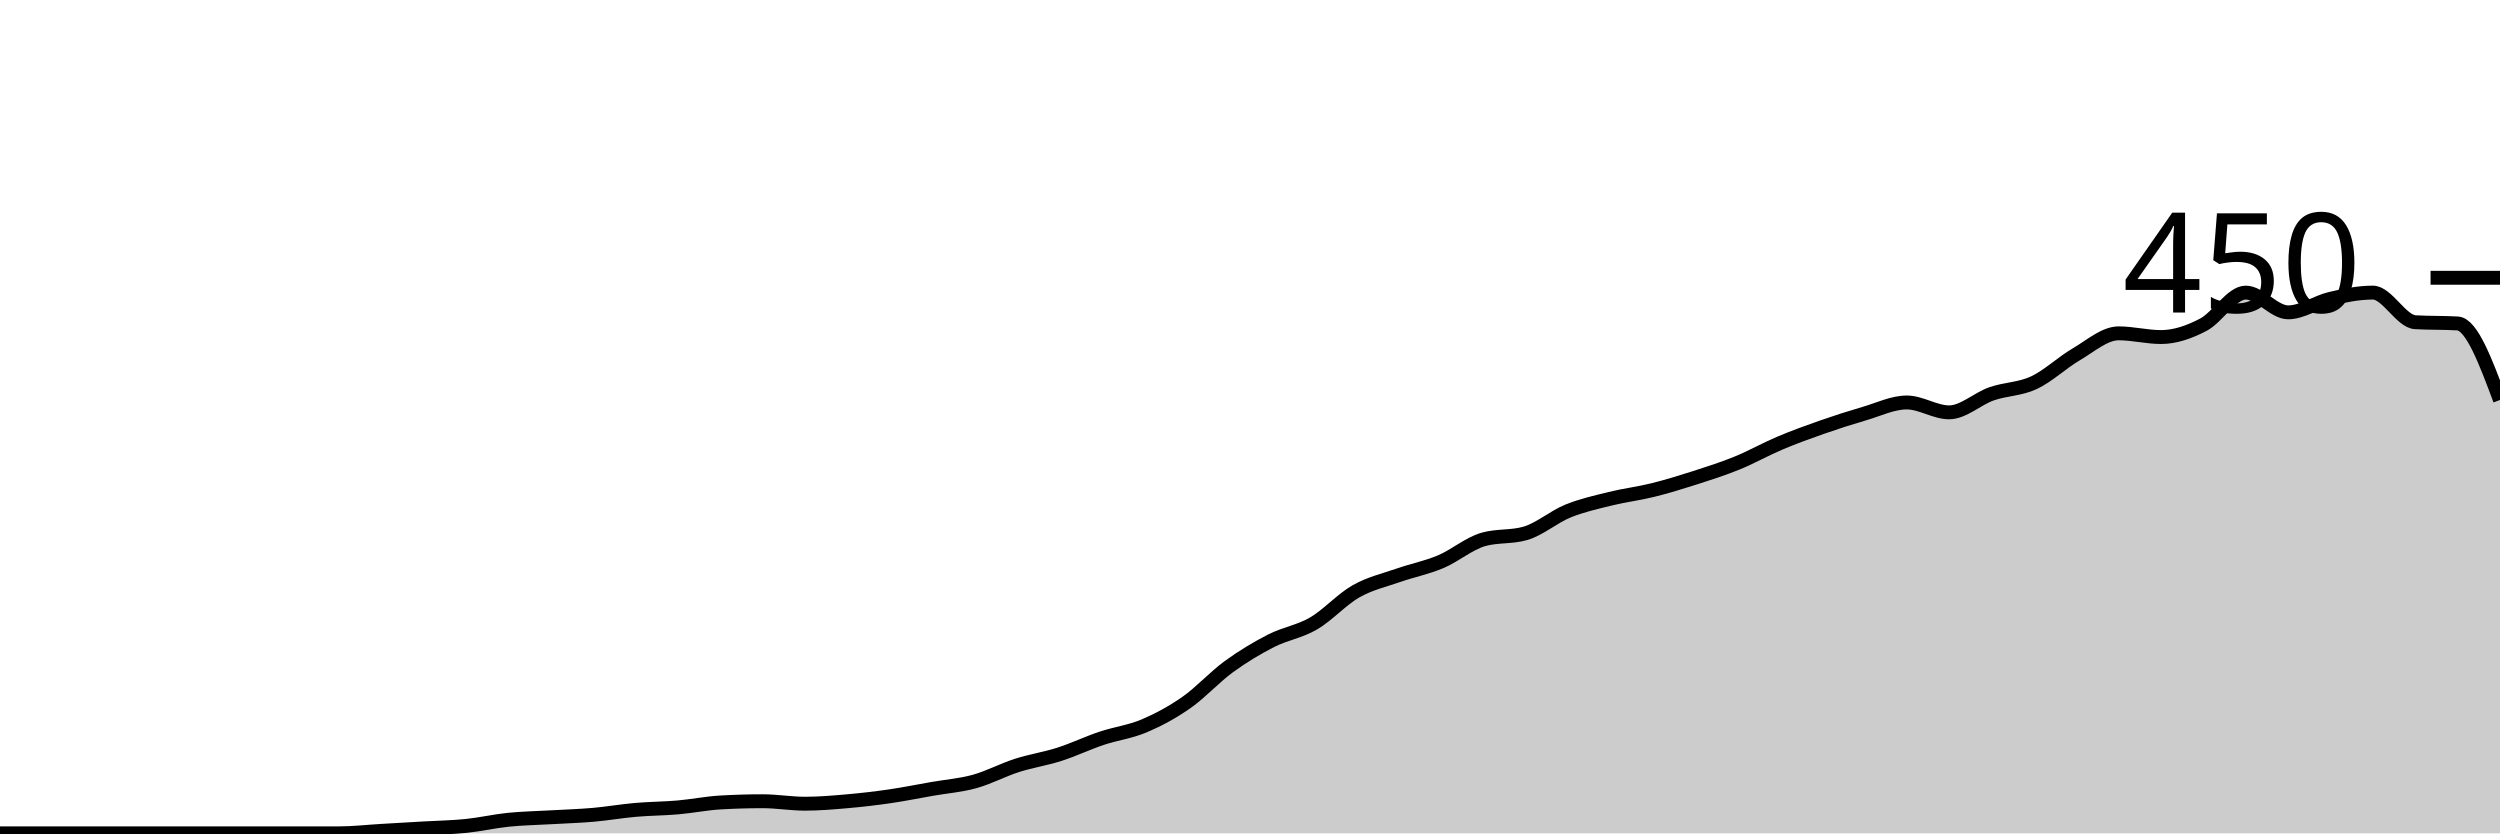
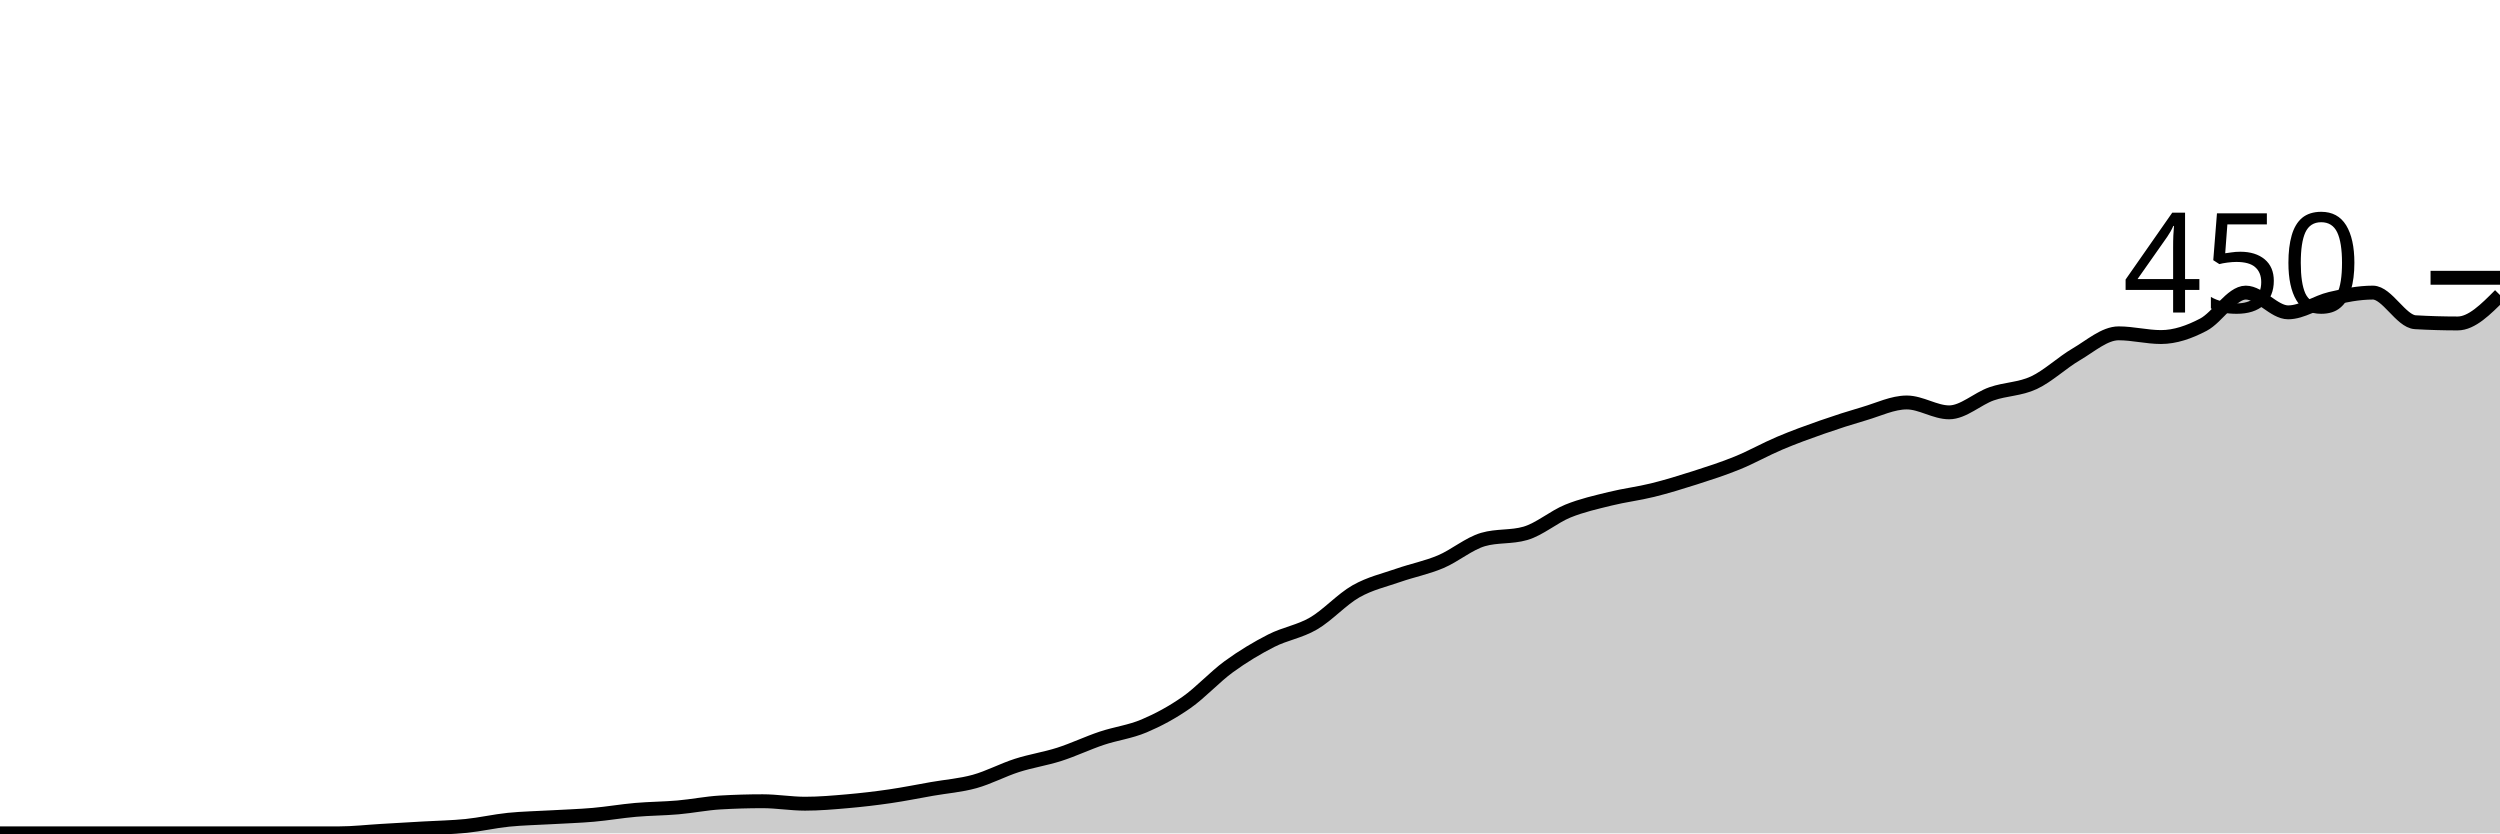
<svg xmlns="http://www.w3.org/2000/svg" viewBox="0 0 180 60">
  <g transform="translate(0,20)">
-     <path class="area" fill="rgba(0, 0, 0, 0.2)" d="M0,40C1.017,40,2.034,40,3.051,40C4.068,40,5.085,40,6.102,40C7.119,40,8.136,40,9.153,40C10.169,40,11.186,40,12.203,40C13.22,40,14.237,40,15.254,40C16.271,40,17.288,40,18.305,40C19.322,40,20.339,40,21.356,40C22.373,40,23.39,40,24.407,40C25.424,40,26.441,39.881,27.458,39.822C28.475,39.763,29.492,39.704,30.508,39.644C31.525,39.585,32.542,39.57,33.559,39.467C34.576,39.363,35.593,39.126,36.61,39.022C37.627,38.919,38.644,38.904,39.661,38.844C40.678,38.785,41.695,38.756,42.712,38.667C43.729,38.578,44.746,38.4,45.763,38.311C46.78,38.222,47.797,38.222,48.814,38.133C49.831,38.044,50.847,37.837,51.864,37.778C52.881,37.719,53.898,37.689,54.915,37.689C55.932,37.689,56.949,37.867,57.966,37.867C58.983,37.867,60,37.778,61.017,37.689C62.034,37.6,63.051,37.481,64.068,37.333C65.085,37.185,66.102,36.978,67.119,36.8C68.136,36.622,69.153,36.548,70.169,36.267C71.186,35.985,72.203,35.437,73.22,35.111C74.237,34.785,75.254,34.637,76.271,34.311C77.288,33.985,78.305,33.496,79.322,33.156C80.339,32.815,81.356,32.696,82.373,32.267C83.39,31.837,84.407,31.289,85.424,30.578C86.441,29.867,87.458,28.741,88.475,28C89.492,27.259,90.508,26.652,91.525,26.133C92.542,25.615,93.559,25.481,94.576,24.889C95.593,24.296,96.61,23.156,97.627,22.578C98.644,22,99.661,21.778,100.678,21.422C101.695,21.067,102.712,20.874,103.729,20.444C104.746,20.015,105.763,19.141,106.78,18.844C107.797,18.548,108.814,18.696,109.831,18.4C110.847,18.104,111.864,17.215,112.881,16.8C113.898,16.385,114.915,16.163,115.932,15.911C116.949,15.659,117.966,15.541,118.983,15.289C120,15.037,121.017,14.726,122.034,14.4C123.051,14.074,124.068,13.748,125.085,13.333C126.102,12.919,127.119,12.341,128.136,11.911C129.153,11.481,130.169,11.111,131.186,10.756C132.203,10.4,133.22,10.074,134.237,9.778C135.254,9.481,136.271,8.978,137.288,8.978C138.305,8.978,139.322,9.689,140.339,9.689C141.356,9.689,142.373,8.711,143.39,8.356C144.407,8,145.424,8.03,146.441,7.556C147.458,7.081,148.475,6.104,149.492,5.511C150.508,4.919,151.525,4,152.542,4C153.559,4,154.576,4.267,155.593,4.267C156.61,4.267,157.627,3.911,158.644,3.378C159.661,2.844,160.678,1.067,161.695,1.067C162.712,1.067,163.729,2.489,164.746,2.489C165.763,2.489,166.78,1.748,167.797,1.511C168.814,1.274,169.831,1.067,170.847,1.067C171.864,1.067,172.881,3.141,173.898,3.2C174.915,3.259,175.932,3.23,176.949,3.289C177.966,3.348,178.983,6.074,180,8.8L180,40C178.983,40,177.966,40,176.949,40C175.932,40,174.915,40,173.898,40C172.881,40,171.864,40,170.847,40C169.831,40,168.814,40,167.797,40C166.78,40,165.763,40,164.746,40C163.729,40,162.712,40,161.695,40C160.678,40,159.661,40,158.644,40C157.627,40,156.61,40,155.593,40C154.576,40,153.559,40,152.542,40C151.525,40,150.508,40,149.492,40C148.475,40,147.458,40,146.441,40C145.424,40,144.407,40,143.39,40C142.373,40,141.356,40,140.339,40C139.322,40,138.305,40,137.288,40C136.271,40,135.254,40,134.237,40C133.22,40,132.203,40,131.186,40C130.169,40,129.153,40,128.136,40C127.119,40,126.102,40,125.085,40C124.068,40,123.051,40,122.034,40C121.017,40,120,40,118.983,40C117.966,40,116.949,40,115.932,40C114.915,40,113.898,40,112.881,40C111.864,40,110.847,40,109.831,40C108.814,40,107.797,40,106.78,40C105.763,40,104.746,40,103.729,40C102.712,40,101.695,40,100.678,40C99.661,40,98.644,40,97.627,40C96.61,40,95.593,40,94.576,40C93.559,40,92.542,40,91.525,40C90.508,40,89.492,40,88.475,40C87.458,40,86.441,40,85.424,40C84.407,40,83.39,40,82.373,40C81.356,40,80.339,40,79.322,40C78.305,40,77.288,40,76.271,40C75.254,40,74.237,40,73.22,40C72.203,40,71.186,40,70.169,40C69.153,40,68.136,40,67.119,40C66.102,40,65.085,40,64.068,40C63.051,40,62.034,40,61.017,40C60,40,58.983,40,57.966,40C56.949,40,55.932,40,54.915,40C53.898,40,52.881,40,51.864,40C50.847,40,49.831,40,48.814,40C47.797,40,46.78,40,45.763,40C44.746,40,43.729,40,42.712,40C41.695,40,40.678,40,39.661,40C38.644,40,37.627,40,36.61,40C35.593,40,34.576,40,33.559,40C32.542,40,31.525,40,30.508,40C29.492,40,28.475,40,27.458,40C26.441,40,25.424,40,24.407,40C23.39,40,22.373,40,21.356,40C20.339,40,19.322,40,18.305,40C17.288,40,16.271,40,15.254,40C14.237,40,13.22,40,12.203,40C11.186,40,10.169,40,9.153,40C8.136,40,7.119,40,6.102,40C5.085,40,4.068,40,3.051,40C2.034,40,1.017,40,0,40Z" />
-     <path class="line" stroke="black" fill="none" d="M0,40C1.017,40,2.034,40,3.051,40C4.068,40,5.085,40,6.102,40C7.119,40,8.136,40,9.153,40C10.169,40,11.186,40,12.203,40C13.22,40,14.237,40,15.254,40C16.271,40,17.288,40,18.305,40C19.322,40,20.339,40,21.356,40C22.373,40,23.39,40,24.407,40C25.424,40,26.441,39.881,27.458,39.822C28.475,39.763,29.492,39.704,30.508,39.644C31.525,39.585,32.542,39.57,33.559,39.467C34.576,39.363,35.593,39.126,36.61,39.022C37.627,38.919,38.644,38.904,39.661,38.844C40.678,38.785,41.695,38.756,42.712,38.667C43.729,38.578,44.746,38.4,45.763,38.311C46.78,38.222,47.797,38.222,48.814,38.133C49.831,38.044,50.847,37.837,51.864,37.778C52.881,37.719,53.898,37.689,54.915,37.689C55.932,37.689,56.949,37.867,57.966,37.867C58.983,37.867,60,37.778,61.017,37.689C62.034,37.6,63.051,37.481,64.068,37.333C65.085,37.185,66.102,36.978,67.119,36.8C68.136,36.622,69.153,36.548,70.169,36.267C71.186,35.985,72.203,35.437,73.22,35.111C74.237,34.785,75.254,34.637,76.271,34.311C77.288,33.985,78.305,33.496,79.322,33.156C80.339,32.815,81.356,32.696,82.373,32.267C83.39,31.837,84.407,31.289,85.424,30.578C86.441,29.867,87.458,28.741,88.475,28C89.492,27.259,90.508,26.652,91.525,26.133C92.542,25.615,93.559,25.481,94.576,24.889C95.593,24.296,96.61,23.156,97.627,22.578C98.644,22,99.661,21.778,100.678,21.422C101.695,21.067,102.712,20.874,103.729,20.444C104.746,20.015,105.763,19.141,106.78,18.844C107.797,18.548,108.814,18.696,109.831,18.4C110.847,18.104,111.864,17.215,112.881,16.8C113.898,16.385,114.915,16.163,115.932,15.911C116.949,15.659,117.966,15.541,118.983,15.289C120,15.037,121.017,14.726,122.034,14.4C123.051,14.074,124.068,13.748,125.085,13.333C126.102,12.919,127.119,12.341,128.136,11.911C129.153,11.481,130.169,11.111,131.186,10.756C132.203,10.4,133.22,10.074,134.237,9.778C135.254,9.481,136.271,8.978,137.288,8.978C138.305,8.978,139.322,9.689,140.339,9.689C141.356,9.689,142.373,8.711,143.39,8.356C144.407,8,145.424,8.03,146.441,7.556C147.458,7.081,148.475,6.104,149.492,5.511C150.508,4.919,151.525,4,152.542,4C153.559,4,154.576,4.267,155.593,4.267C156.61,4.267,157.627,3.911,158.644,3.378C159.661,2.844,160.678,1.067,161.695,1.067C162.712,1.067,163.729,2.489,164.746,2.489C165.763,2.489,166.78,1.748,167.797,1.511C168.814,1.274,169.831,1.067,170.847,1.067C171.864,1.067,172.881,3.141,173.898,3.2C174.915,3.259,175.932,3.23,176.949,3.289C177.966,3.348,178.983,6.074,180,8.8" />
+     <path class="area" fill="rgba(0, 0, 0, 0.2)" d="M0,40C1.017,40,2.034,40,3.051,40C4.068,40,5.085,40,6.102,40C7.119,40,8.136,40,9.153,40C10.169,40,11.186,40,12.203,40C13.22,40,14.237,40,15.254,40C16.271,40,17.288,40,18.305,40C19.322,40,20.339,40,21.356,40C22.373,40,23.39,40,24.407,40C25.424,40,26.441,39.881,27.458,39.822C28.475,39.763,29.492,39.704,30.508,39.644C31.525,39.585,32.542,39.57,33.559,39.467C34.576,39.363,35.593,39.126,36.61,39.022C37.627,38.919,38.644,38.904,39.661,38.844C40.678,38.785,41.695,38.756,42.712,38.667C43.729,38.578,44.746,38.4,45.763,38.311C46.78,38.222,47.797,38.222,48.814,38.133C49.831,38.044,50.847,37.837,51.864,37.778C52.881,37.719,53.898,37.689,54.915,37.689C55.932,37.689,56.949,37.867,57.966,37.867C58.983,37.867,60,37.778,61.017,37.689C62.034,37.6,63.051,37.481,64.068,37.333C65.085,37.185,66.102,36.978,67.119,36.8C68.136,36.622,69.153,36.548,70.169,36.267C71.186,35.985,72.203,35.437,73.22,35.111C74.237,34.785,75.254,34.637,76.271,34.311C77.288,33.985,78.305,33.496,79.322,33.156C80.339,32.815,81.356,32.696,82.373,32.267C83.39,31.837,84.407,31.289,85.424,30.578C86.441,29.867,87.458,28.741,88.475,28C89.492,27.259,90.508,26.652,91.525,26.133C92.542,25.615,93.559,25.481,94.576,24.889C95.593,24.296,96.61,23.156,97.627,22.578C98.644,22,99.661,21.778,100.678,21.422C101.695,21.067,102.712,20.874,103.729,20.444C104.746,20.015,105.763,19.141,106.78,18.844C107.797,18.548,108.814,18.696,109.831,18.4C110.847,18.104,111.864,17.215,112.881,16.8C113.898,16.385,114.915,16.163,115.932,15.911C116.949,15.659,117.966,15.541,118.983,15.289C120,15.037,121.017,14.726,122.034,14.4C123.051,14.074,124.068,13.748,125.085,13.333C126.102,12.919,127.119,12.341,128.136,11.911C129.153,11.481,130.169,11.111,131.186,10.756C132.203,10.4,133.22,10.074,134.237,9.778C135.254,9.481,136.271,8.978,137.288,8.978C138.305,8.978,139.322,9.689,140.339,9.689C141.356,9.689,142.373,8.711,143.39,8.356C144.407,8,145.424,8.03,146.441,7.556C147.458,7.081,148.475,6.104,149.492,5.511C150.508,4.919,151.525,4,152.542,4C153.559,4,154.576,4.267,155.593,4.267C156.61,4.267,157.627,3.911,158.644,3.378C159.661,2.844,160.678,1.067,161.695,1.067C162.712,1.067,163.729,2.489,164.746,2.489C165.763,2.489,166.78,1.748,167.797,1.511C168.814,1.274,169.831,1.067,170.847,1.067C171.864,1.067,172.881,3.141,173.898,3.2C174.915,3.259,175.932,3.289,176.949,3.289C177.966,3.289,178.983,2.267,180,1.244L180,40C178.983,40,177.966,40,176.949,40C175.932,40,174.915,40,173.898,40C172.881,40,171.864,40,170.847,40C169.831,40,168.814,40,167.797,40C166.78,40,165.763,40,164.746,40C163.729,40,162.712,40,161.695,40C160.678,40,159.661,40,158.644,40C157.627,40,156.61,40,155.593,40C154.576,40,153.559,40,152.542,40C151.525,40,150.508,40,149.492,40C148.475,40,147.458,40,146.441,40C145.424,40,144.407,40,143.39,40C142.373,40,141.356,40,140.339,40C139.322,40,138.305,40,137.288,40C136.271,40,135.254,40,134.237,40C133.22,40,132.203,40,131.186,40C130.169,40,129.153,40,128.136,40C127.119,40,126.102,40,125.085,40C124.068,40,123.051,40,122.034,40C121.017,40,120,40,118.983,40C117.966,40,116.949,40,115.932,40C114.915,40,113.898,40,112.881,40C111.864,40,110.847,40,109.831,40C108.814,40,107.797,40,106.78,40C105.763,40,104.746,40,103.729,40C102.712,40,101.695,40,100.678,40C99.661,40,98.644,40,97.627,40C96.61,40,95.593,40,94.576,40C93.559,40,92.542,40,91.525,40C90.508,40,89.492,40,88.475,40C87.458,40,86.441,40,85.424,40C84.407,40,83.39,40,82.373,40C81.356,40,80.339,40,79.322,40C78.305,40,77.288,40,76.271,40C75.254,40,74.237,40,73.22,40C72.203,40,71.186,40,70.169,40C69.153,40,68.136,40,67.119,40C66.102,40,65.085,40,64.068,40C63.051,40,62.034,40,61.017,40C60,40,58.983,40,57.966,40C56.949,40,55.932,40,54.915,40C53.898,40,52.881,40,51.864,40C50.847,40,49.831,40,48.814,40C47.797,40,46.78,40,45.763,40C44.746,40,43.729,40,42.712,40C41.695,40,40.678,40,39.661,40C38.644,40,37.627,40,36.61,40C35.593,40,34.576,40,33.559,40C32.542,40,31.525,40,30.508,40C29.492,40,28.475,40,27.458,40C26.441,40,25.424,40,24.407,40C23.39,40,22.373,40,21.356,40C20.339,40,19.322,40,18.305,40C17.288,40,16.271,40,15.254,40C14.237,40,13.22,40,12.203,40C11.186,40,10.169,40,9.153,40C8.136,40,7.119,40,6.102,40C5.085,40,4.068,40,3.051,40C2.034,40,1.017,40,0,40Z" />
+     <path class="line" stroke="black" fill="none" d="M0,40C1.017,40,2.034,40,3.051,40C4.068,40,5.085,40,6.102,40C7.119,40,8.136,40,9.153,40C10.169,40,11.186,40,12.203,40C13.22,40,14.237,40,15.254,40C16.271,40,17.288,40,18.305,40C19.322,40,20.339,40,21.356,40C22.373,40,23.39,40,24.407,40C25.424,40,26.441,39.881,27.458,39.822C28.475,39.763,29.492,39.704,30.508,39.644C31.525,39.585,32.542,39.57,33.559,39.467C34.576,39.363,35.593,39.126,36.61,39.022C37.627,38.919,38.644,38.904,39.661,38.844C40.678,38.785,41.695,38.756,42.712,38.667C43.729,38.578,44.746,38.4,45.763,38.311C46.78,38.222,47.797,38.222,48.814,38.133C49.831,38.044,50.847,37.837,51.864,37.778C52.881,37.719,53.898,37.689,54.915,37.689C55.932,37.689,56.949,37.867,57.966,37.867C58.983,37.867,60,37.778,61.017,37.689C62.034,37.6,63.051,37.481,64.068,37.333C65.085,37.185,66.102,36.978,67.119,36.8C68.136,36.622,69.153,36.548,70.169,36.267C71.186,35.985,72.203,35.437,73.22,35.111C74.237,34.785,75.254,34.637,76.271,34.311C77.288,33.985,78.305,33.496,79.322,33.156C80.339,32.815,81.356,32.696,82.373,32.267C83.39,31.837,84.407,31.289,85.424,30.578C86.441,29.867,87.458,28.741,88.475,28C89.492,27.259,90.508,26.652,91.525,26.133C92.542,25.615,93.559,25.481,94.576,24.889C95.593,24.296,96.61,23.156,97.627,22.578C98.644,22,99.661,21.778,100.678,21.422C101.695,21.067,102.712,20.874,103.729,20.444C104.746,20.015,105.763,19.141,106.78,18.844C107.797,18.548,108.814,18.696,109.831,18.4C110.847,18.104,111.864,17.215,112.881,16.8C113.898,16.385,114.915,16.163,115.932,15.911C116.949,15.659,117.966,15.541,118.983,15.289C120,15.037,121.017,14.726,122.034,14.4C123.051,14.074,124.068,13.748,125.085,13.333C126.102,12.919,127.119,12.341,128.136,11.911C129.153,11.481,130.169,11.111,131.186,10.756C132.203,10.4,133.22,10.074,134.237,9.778C135.254,9.481,136.271,8.978,137.288,8.978C138.305,8.978,139.322,9.689,140.339,9.689C141.356,9.689,142.373,8.711,143.39,8.356C144.407,8,145.424,8.03,146.441,7.556C147.458,7.081,148.475,6.104,149.492,5.511C150.508,4.919,151.525,4,152.542,4C153.559,4,154.576,4.267,155.593,4.267C156.61,4.267,157.627,3.911,158.644,3.378C159.661,2.844,160.678,1.067,161.695,1.067C162.712,1.067,163.729,2.489,164.746,2.489C165.763,2.489,166.78,1.748,167.797,1.511C168.814,1.274,169.831,1.067,170.847,1.067C171.864,1.067,172.881,3.141,173.898,3.2C174.915,3.259,175.932,3.289,176.949,3.289C177.966,3.289,178.983,2.267,180,1.244" />
    <path class="axis-ceiling" stroke-width="1" stroke="black" fill="none" d="M175,0L180,0" />
    <text class="axis-ceiling-label" font-family="sans-serif" text-anchor="end" font-size="10px" x="170" y="2.5">450</text>
  </g>
</svg>
